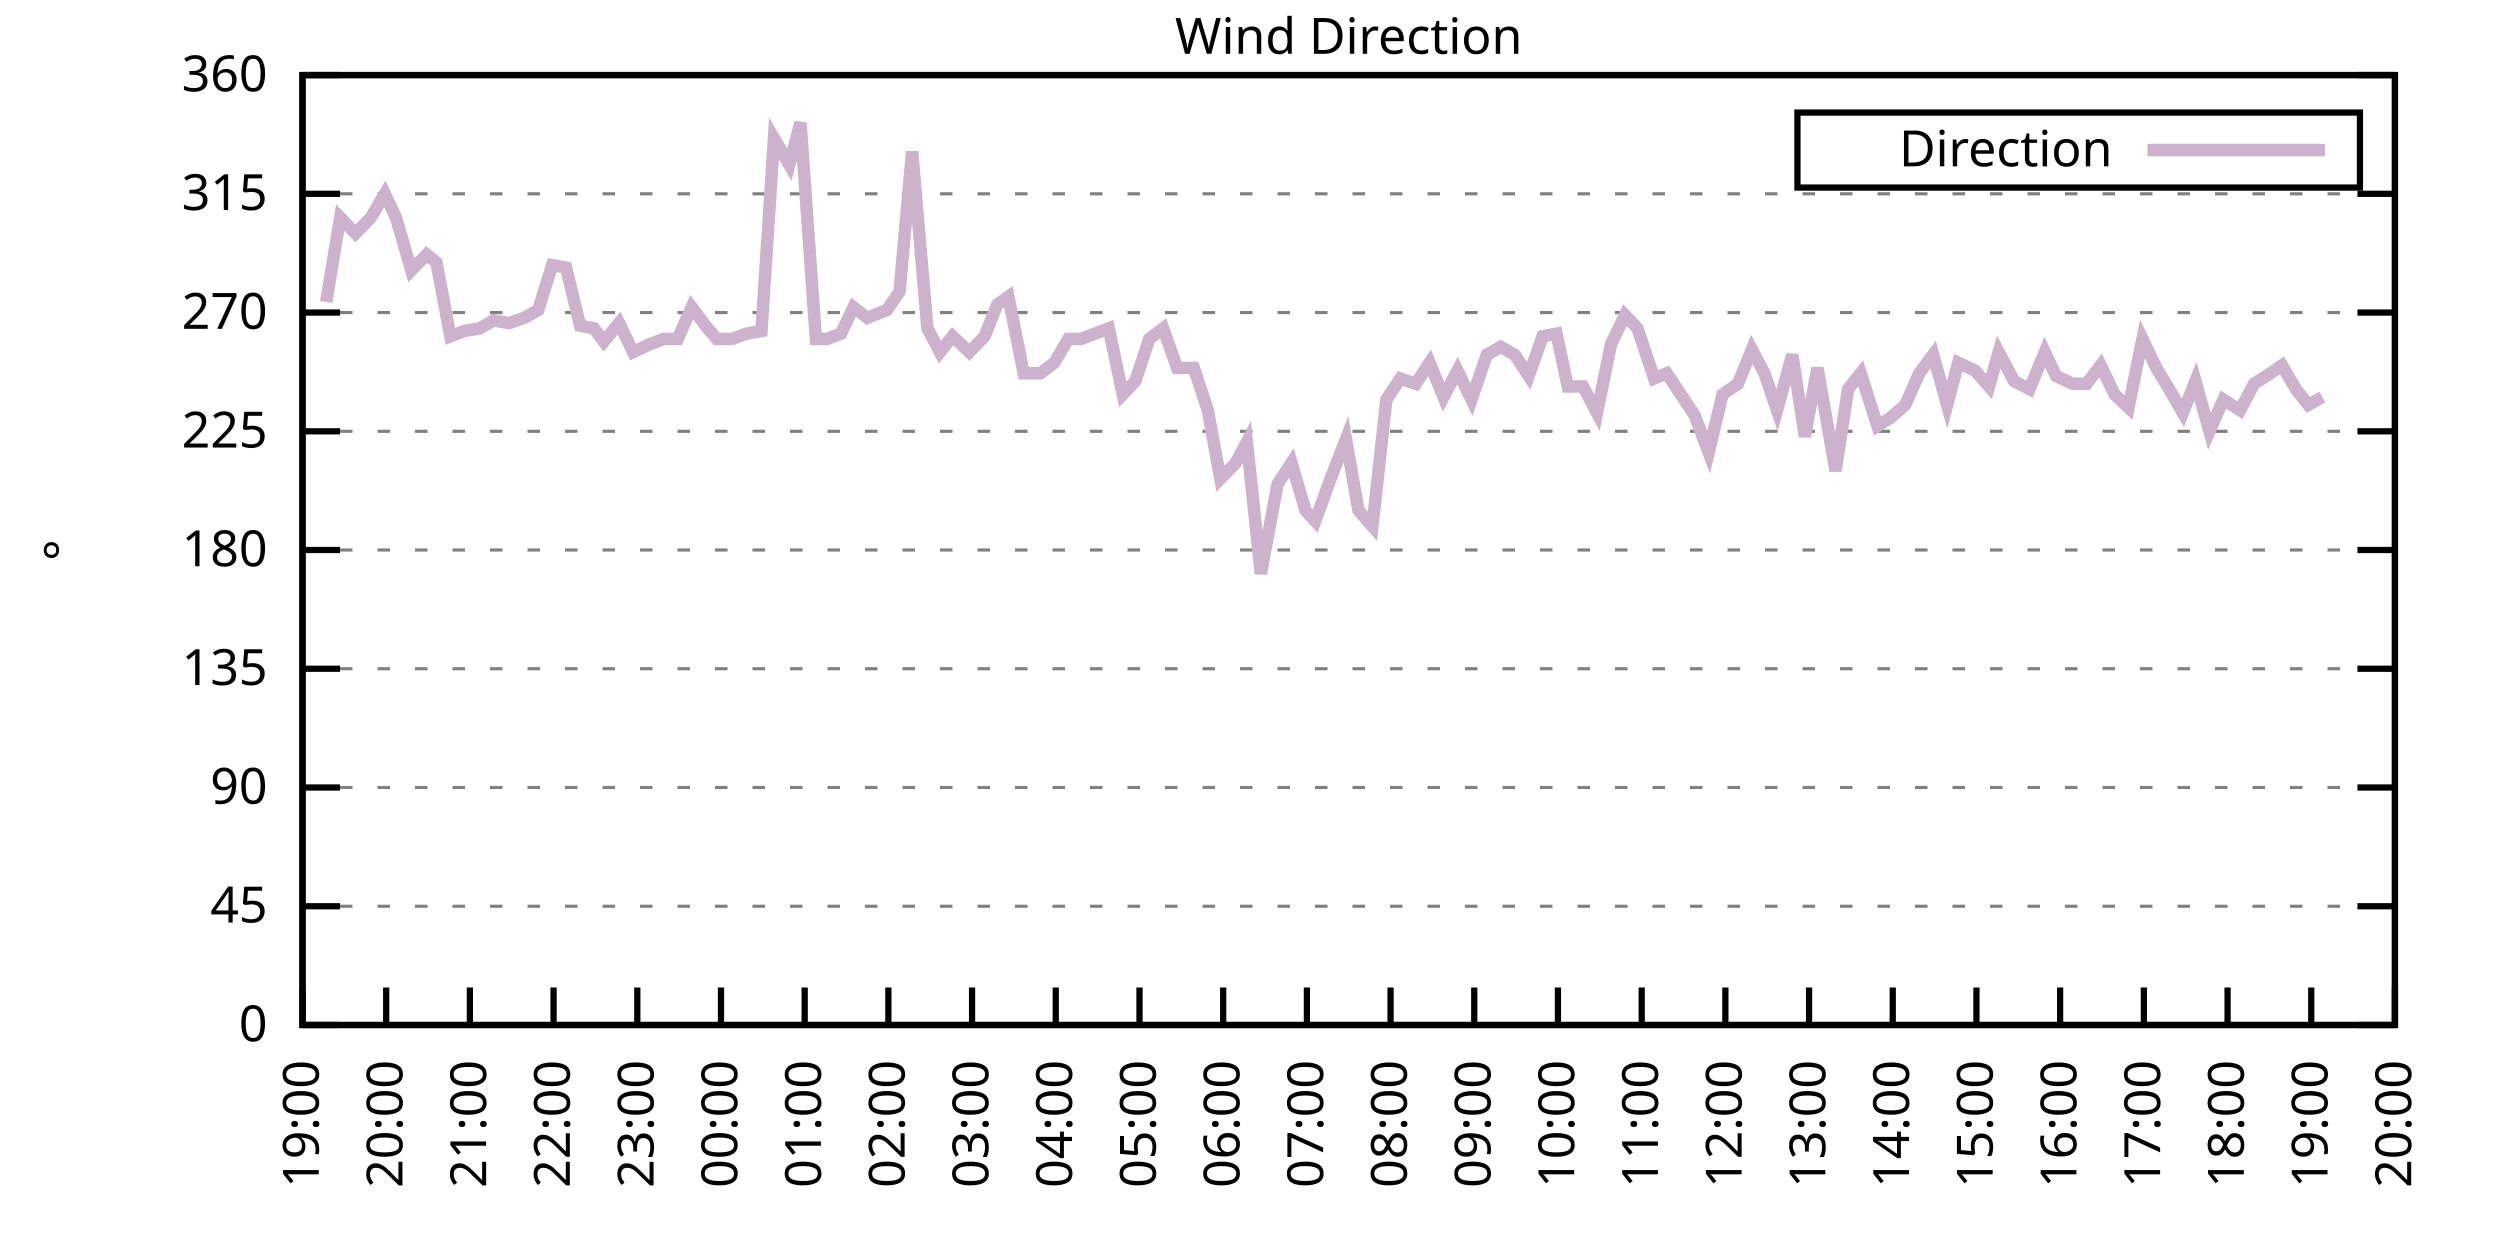
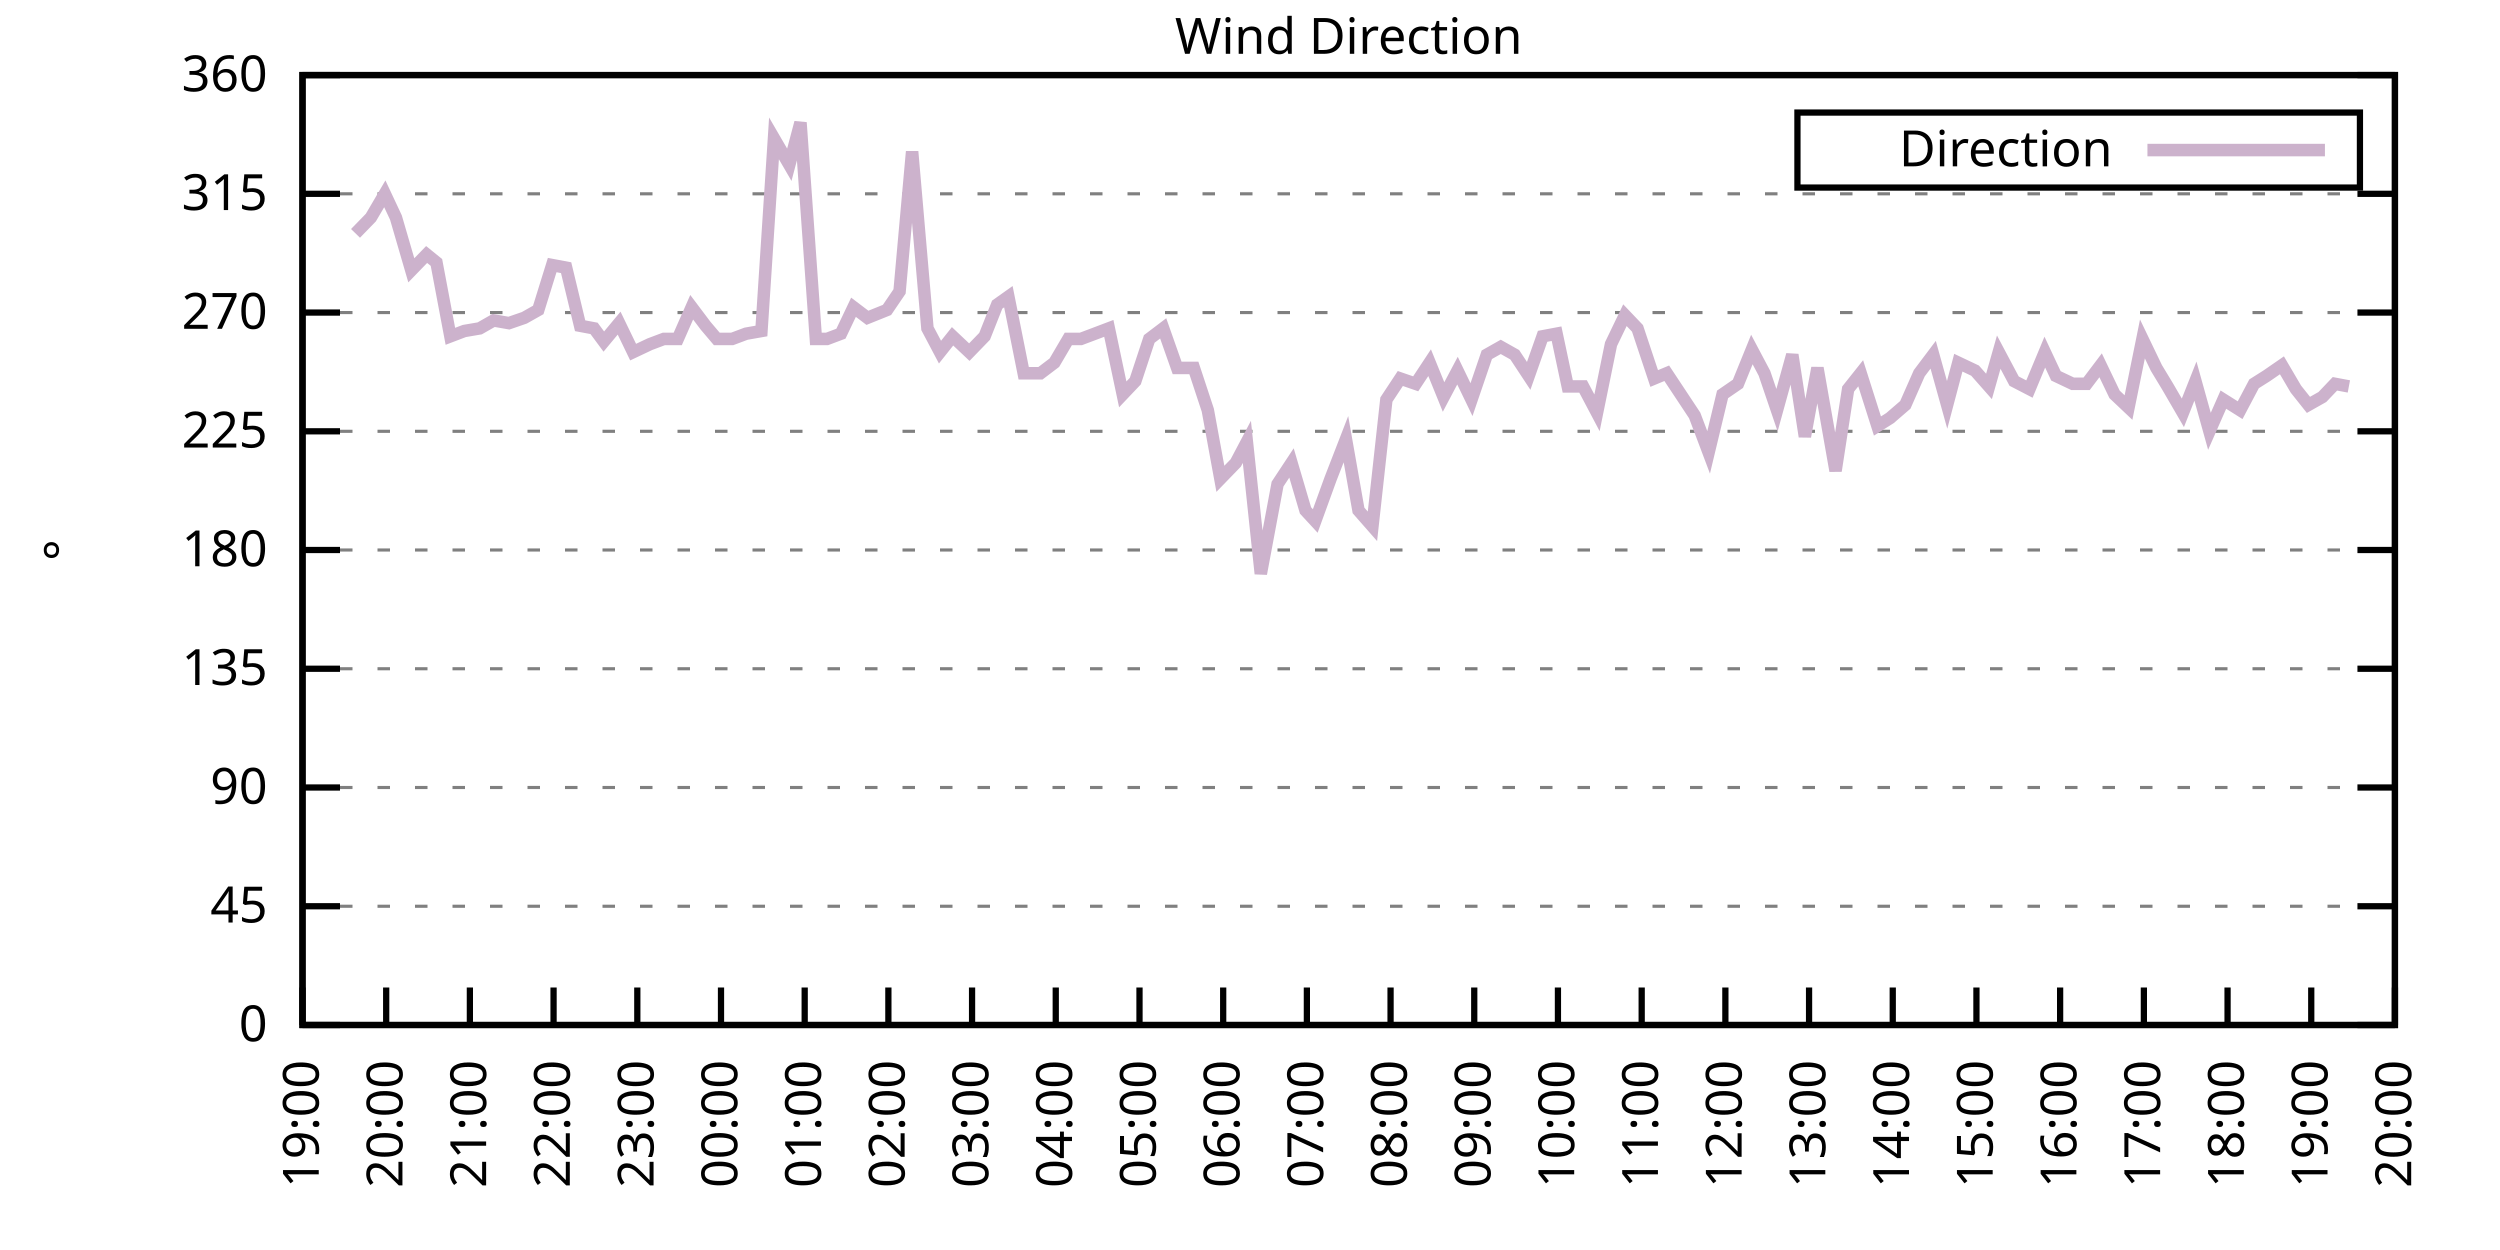
<svg xmlns="http://www.w3.org/2000/svg" xmlns:xlink="http://www.w3.org/1999/xlink" width="400" height="200" viewBox="0 0 400 200">
  <g id="gnuplot_canvas">
    <rect x="0" y="0" width="400" height="200" fill="none" />
    <defs>
      <circle id="gpDot" r="0.5" stroke-width="0.5" stroke="currentColor" />
      <path id="gpPt0" stroke-width="0.333" stroke="currentColor" d="M-1,0 h2 M0,-1 v2" />
      <path id="gpPt1" stroke-width="0.333" stroke="currentColor" d="M-1,-1 L1,1 M1,-1 L-1,1" />
      <path id="gpPt2" stroke-width="0.333" stroke="currentColor" d="M-1,0 L1,0 M0,-1 L0,1 M-1,-1 L1,1 M-1,1 L1,-1" />
      <rect id="gpPt3" stroke-width="0.333" stroke="currentColor" x="-1" y="-1" width="2" height="2" />
      <rect id="gpPt4" stroke-width="0.333" stroke="currentColor" fill="currentColor" x="-1" y="-1" width="2" height="2" />
      <circle id="gpPt5" stroke-width="0.333" stroke="currentColor" cx="0" cy="0" r="1" />
      <use xlink:href="#gpPt5" id="gpPt6" fill="currentColor" stroke="none" />
      <path id="gpPt7" stroke-width="0.333" stroke="currentColor" d="M0,-1.33 L-1.33,0.67 L1.33,0.67 z" />
      <use xlink:href="#gpPt7" id="gpPt8" fill="currentColor" stroke="none" />
      <use xlink:href="#gpPt7" id="gpPt9" stroke="currentColor" transform="rotate(180)" />
      <use xlink:href="#gpPt9" id="gpPt10" fill="currentColor" stroke="none" />
      <use xlink:href="#gpPt3" id="gpPt11" stroke="currentColor" transform="rotate(45)" />
      <use xlink:href="#gpPt11" id="gpPt12" fill="currentColor" stroke="none" />
      <path id="gpPt13" stroke-width="0.333" stroke="currentColor" d="M0,1.330 L1.265,0.411 L0.782,-1.067 L-0.782,-1.076 L-1.265,0.411 z" />
      <use xlink:href="#gpPt13" id="gpPt14" fill="currentColor" stroke="none" />
      <filter id="textbox" filterUnits="objectBoundingBox" x="0" y="0" height="1" width="1">
        <feFlood flood-color="white" flood-opacity="1" result="bgnd" />
        <feComposite in="SourceGraphic" in2="bgnd" operator="atop" />
      </filter>
      <filter id="greybox" filterUnits="objectBoundingBox" x="0" y="0" height="1" width="1">
        <feFlood flood-color="lightgrey" flood-opacity="1" result="grey" />
        <feComposite in="SourceGraphic" in2="grey" operator="atop" />
      </filter>
    </defs>
    <g fill="none" color="white" stroke="currentColor" stroke-width="1.00" stroke-linecap="butt" stroke-linejoin="miter">
</g>
    <g fill="none" color="black" stroke="currentColor" stroke-width="1.00" stroke-linecap="butt" stroke-linejoin="miter">
      <g stroke="none" shape-rendering="crispEdges">
        <polygon fill="rgb(255, 255, 255)" points="48.40,164.00 383.18,164.00 383.18,12.02 48.40,12.02 " />
      </g>
    </g>
    <g fill="none" color="black" stroke="currentColor" stroke-width="1.00" stroke-linecap="butt" stroke-linejoin="miter">
</g>
    <g fill="none" color="black" stroke="black" stroke-width="0.50" stroke-linecap="butt" stroke-linejoin="miter">
</g>
    <g fill="none" color="gray" stroke="currentColor" stroke-width="0.50" stroke-linecap="butt" stroke-linejoin="miter">
      <path stroke="gray" stroke-dasharray="2,4" class="gridline" d="M48.40,164.00 L383.19,164.00  " />
    </g>
    <g fill="none" color="gray" stroke="gray" stroke-width="1.00" stroke-linecap="butt" stroke-linejoin="miter">
</g>
    <g fill="none" color="black" stroke="currentColor" stroke-width="1.00" stroke-linecap="butt" stroke-linejoin="miter">
      <path stroke="black" d="M48.40,164.00 L54.40,164.00 M383.19,164.00 L377.19,164.00  " />
      <g transform="translate(42.80,166.60)" stroke="none" fill="black" font-family="Sans" font-size="8.00" text-anchor="end">
        <text>
          <tspan font-family="Sans"> 0</tspan>
        </text>
      </g>
    </g>
    <g fill="none" color="black" stroke="currentColor" stroke-width="1.00" stroke-linecap="butt" stroke-linejoin="miter">
</g>
    <g fill="none" color="black" stroke="black" stroke-width="0.50" stroke-linecap="butt" stroke-linejoin="miter">
</g>
    <g fill="none" color="gray" stroke="currentColor" stroke-width="0.50" stroke-linecap="butt" stroke-linejoin="miter">
      <path stroke="gray" stroke-dasharray="2,4" class="gridline" d="M48.40,145.00 L383.19,145.00  " />
    </g>
    <g fill="none" color="gray" stroke="gray" stroke-width="1.00" stroke-linecap="butt" stroke-linejoin="miter">
</g>
    <g fill="none" color="black" stroke="currentColor" stroke-width="1.00" stroke-linecap="butt" stroke-linejoin="miter">
      <path stroke="black" d="M48.40,145.00 L54.40,145.00 M383.19,145.00 L377.19,145.00  " />
      <g transform="translate(42.80,147.60)" stroke="none" fill="black" font-family="Sans" font-size="8.00" text-anchor="end">
        <text>
          <tspan font-family="Sans"> 45</tspan>
        </text>
      </g>
    </g>
    <g fill="none" color="black" stroke="currentColor" stroke-width="1.00" stroke-linecap="butt" stroke-linejoin="miter">
</g>
    <g fill="none" color="black" stroke="black" stroke-width="0.50" stroke-linecap="butt" stroke-linejoin="miter">
</g>
    <g fill="none" color="gray" stroke="currentColor" stroke-width="0.50" stroke-linecap="butt" stroke-linejoin="miter">
      <path stroke="gray" stroke-dasharray="2,4" class="gridline" d="M48.40,126.00 L383.19,126.00  " />
    </g>
    <g fill="none" color="gray" stroke="gray" stroke-width="1.00" stroke-linecap="butt" stroke-linejoin="miter">
</g>
    <g fill="none" color="black" stroke="currentColor" stroke-width="1.00" stroke-linecap="butt" stroke-linejoin="miter">
      <path stroke="black" d="M48.40,126.00 L54.40,126.00 M383.19,126.00 L377.19,126.00  " />
      <g transform="translate(42.80,128.60)" stroke="none" fill="black" font-family="Sans" font-size="8.00" text-anchor="end">
        <text>
          <tspan font-family="Sans"> 90</tspan>
        </text>
      </g>
    </g>
    <g fill="none" color="black" stroke="currentColor" stroke-width="1.00" stroke-linecap="butt" stroke-linejoin="miter">
</g>
    <g fill="none" color="black" stroke="black" stroke-width="0.50" stroke-linecap="butt" stroke-linejoin="miter">
</g>
    <g fill="none" color="gray" stroke="currentColor" stroke-width="0.50" stroke-linecap="butt" stroke-linejoin="miter">
      <path stroke="gray" stroke-dasharray="2,4" class="gridline" d="M48.40,107.00 L383.19,107.00  " />
    </g>
    <g fill="none" color="gray" stroke="gray" stroke-width="1.00" stroke-linecap="butt" stroke-linejoin="miter">
</g>
    <g fill="none" color="black" stroke="currentColor" stroke-width="1.00" stroke-linecap="butt" stroke-linejoin="miter">
      <path stroke="black" d="M48.40,107.00 L54.40,107.00 M383.19,107.00 L377.19,107.00  " />
      <g transform="translate(42.80,109.60)" stroke="none" fill="black" font-family="Sans" font-size="8.00" text-anchor="end">
        <text>
          <tspan font-family="Sans"> 135</tspan>
        </text>
      </g>
    </g>
    <g fill="none" color="black" stroke="currentColor" stroke-width="1.00" stroke-linecap="butt" stroke-linejoin="miter">
</g>
    <g fill="none" color="black" stroke="black" stroke-width="0.50" stroke-linecap="butt" stroke-linejoin="miter">
</g>
    <g fill="none" color="gray" stroke="currentColor" stroke-width="0.50" stroke-linecap="butt" stroke-linejoin="miter">
      <path stroke="gray" stroke-dasharray="2,4" class="gridline" d="M48.40,88.00 L383.19,88.00  " />
    </g>
    <g fill="none" color="gray" stroke="gray" stroke-width="1.00" stroke-linecap="butt" stroke-linejoin="miter">
</g>
    <g fill="none" color="black" stroke="currentColor" stroke-width="1.00" stroke-linecap="butt" stroke-linejoin="miter">
      <path stroke="black" d="M48.40,88.00 L54.40,88.00 M383.19,88.00 L377.19,88.00  " />
      <g transform="translate(42.80,90.60)" stroke="none" fill="black" font-family="Sans" font-size="8.00" text-anchor="end">
        <text>
          <tspan font-family="Sans"> 180</tspan>
        </text>
      </g>
    </g>
    <g fill="none" color="black" stroke="currentColor" stroke-width="1.00" stroke-linecap="butt" stroke-linejoin="miter">
</g>
    <g fill="none" color="black" stroke="black" stroke-width="0.50" stroke-linecap="butt" stroke-linejoin="miter">
</g>
    <g fill="none" color="gray" stroke="currentColor" stroke-width="0.50" stroke-linecap="butt" stroke-linejoin="miter">
      <path stroke="gray" stroke-dasharray="2,4" class="gridline" d="M48.40,69.01 L383.19,69.01  " />
    </g>
    <g fill="none" color="gray" stroke="gray" stroke-width="1.00" stroke-linecap="butt" stroke-linejoin="miter">
</g>
    <g fill="none" color="black" stroke="currentColor" stroke-width="1.00" stroke-linecap="butt" stroke-linejoin="miter">
      <path stroke="black" d="M48.40,69.01 L54.40,69.01 M383.19,69.01 L377.19,69.01  " />
      <g transform="translate(42.80,71.61)" stroke="none" fill="black" font-family="Sans" font-size="8.00" text-anchor="end">
        <text>
          <tspan font-family="Sans"> 225</tspan>
        </text>
      </g>
    </g>
    <g fill="none" color="black" stroke="currentColor" stroke-width="1.00" stroke-linecap="butt" stroke-linejoin="miter">
</g>
    <g fill="none" color="black" stroke="black" stroke-width="0.50" stroke-linecap="butt" stroke-linejoin="miter">
</g>
    <g fill="none" color="gray" stroke="currentColor" stroke-width="0.50" stroke-linecap="butt" stroke-linejoin="miter">
      <path stroke="gray" stroke-dasharray="2,4" class="gridline" d="M48.40,50.01 L383.19,50.01  " />
    </g>
    <g fill="none" color="gray" stroke="gray" stroke-width="1.00" stroke-linecap="butt" stroke-linejoin="miter">
</g>
    <g fill="none" color="black" stroke="currentColor" stroke-width="1.00" stroke-linecap="butt" stroke-linejoin="miter">
      <path stroke="black" d="M48.40,50.01 L54.40,50.01 M383.19,50.01 L377.19,50.01  " />
      <g transform="translate(42.80,52.61)" stroke="none" fill="black" font-family="Sans" font-size="8.00" text-anchor="end">
        <text>
          <tspan font-family="Sans"> 270</tspan>
        </text>
      </g>
    </g>
    <g fill="none" color="black" stroke="currentColor" stroke-width="1.00" stroke-linecap="butt" stroke-linejoin="miter">
</g>
    <g fill="none" color="black" stroke="black" stroke-width="0.50" stroke-linecap="butt" stroke-linejoin="miter">
</g>
    <g fill="none" color="gray" stroke="currentColor" stroke-width="0.50" stroke-linecap="butt" stroke-linejoin="miter">
      <path stroke="gray" stroke-dasharray="2,4" class="gridline" d="M48.40,31.01 L383.19,31.01  " />
    </g>
    <g fill="none" color="gray" stroke="gray" stroke-width="1.00" stroke-linecap="butt" stroke-linejoin="miter">
</g>
    <g fill="none" color="black" stroke="currentColor" stroke-width="1.00" stroke-linecap="butt" stroke-linejoin="miter">
      <path stroke="black" d="M48.40,31.01 L54.40,31.01 M383.19,31.01 L377.19,31.01  " />
      <g transform="translate(42.80,33.61)" stroke="none" fill="black" font-family="Sans" font-size="8.00" text-anchor="end">
        <text>
          <tspan font-family="Sans"> 315</tspan>
        </text>
      </g>
    </g>
    <g fill="none" color="black" stroke="currentColor" stroke-width="1.00" stroke-linecap="butt" stroke-linejoin="miter">
</g>
    <g fill="none" color="black" stroke="black" stroke-width="0.50" stroke-linecap="butt" stroke-linejoin="miter">
</g>
    <g fill="none" color="gray" stroke="currentColor" stroke-width="0.50" stroke-linecap="butt" stroke-linejoin="miter">
      <path stroke="gray" stroke-dasharray="2,4" class="gridline" d="M48.40,12.01 L383.19,12.01  " />
    </g>
    <g fill="none" color="gray" stroke="gray" stroke-width="1.00" stroke-linecap="butt" stroke-linejoin="miter">
</g>
    <g fill="none" color="black" stroke="currentColor" stroke-width="1.00" stroke-linecap="butt" stroke-linejoin="miter">
      <path stroke="black" d="M48.40,12.01 L54.40,12.01 M383.19,12.01 L377.19,12.01  " />
      <g transform="translate(42.80,14.61)" stroke="none" fill="black" font-family="Sans" font-size="8.00" text-anchor="end">
        <text>
          <tspan font-family="Sans"> 360</tspan>
        </text>
      </g>
    </g>
    <g fill="none" color="black" stroke="currentColor" stroke-width="1.00" stroke-linecap="butt" stroke-linejoin="miter">
      <path stroke="black" d="M48.40,164.00 L48.40,158.00  " />
      <g transform="translate(51.00,169.60) rotate(270.00)" stroke="none" fill="black" font-family="Sans" font-size="8.00" text-anchor="end">
        <text>
          <tspan font-family="Sans">19:00</tspan>
        </text>
      </g>
    </g>
    <g fill="none" color="black" stroke="currentColor" stroke-width="1.00" stroke-linecap="butt" stroke-linejoin="miter">
      <path stroke="black" d="M61.79,164.00 L61.79,158.00  " />
      <g transform="translate(64.39,169.60) rotate(270.00)" stroke="none" fill="black" font-family="Sans" font-size="8.00" text-anchor="end">
        <text>
          <tspan font-family="Sans">20:00</tspan>
        </text>
      </g>
    </g>
    <g fill="none" color="black" stroke="currentColor" stroke-width="1.00" stroke-linecap="butt" stroke-linejoin="miter">
      <path stroke="black" d="M75.18,164.00 L75.18,158.00  " />
      <g transform="translate(77.78,169.60) rotate(270.00)" stroke="none" fill="black" font-family="Sans" font-size="8.00" text-anchor="end">
        <text>
          <tspan font-family="Sans">21:00</tspan>
        </text>
      </g>
    </g>
    <g fill="none" color="black" stroke="currentColor" stroke-width="1.00" stroke-linecap="butt" stroke-linejoin="miter">
      <path stroke="black" d="M88.57,164.00 L88.57,158.00  " />
      <g transform="translate(91.17,169.60) rotate(270.00)" stroke="none" fill="black" font-family="Sans" font-size="8.00" text-anchor="end">
        <text>
          <tspan font-family="Sans">22:00</tspan>
        </text>
      </g>
    </g>
    <g fill="none" color="black" stroke="currentColor" stroke-width="1.00" stroke-linecap="butt" stroke-linejoin="miter">
      <path stroke="black" d="M101.97,164.00 L101.97,158.00  " />
      <g transform="translate(104.57,169.60) rotate(270.00)" stroke="none" fill="black" font-family="Sans" font-size="8.00" text-anchor="end">
        <text>
          <tspan font-family="Sans">23:00</tspan>
        </text>
      </g>
    </g>
    <g fill="none" color="black" stroke="currentColor" stroke-width="1.00" stroke-linecap="butt" stroke-linejoin="miter">
      <path stroke="black" d="M115.36,164.00 L115.36,158.00  " />
      <g transform="translate(117.96,169.60) rotate(270.00)" stroke="none" fill="black" font-family="Sans" font-size="8.00" text-anchor="end">
        <text>
          <tspan font-family="Sans">00:00</tspan>
        </text>
      </g>
    </g>
    <g fill="none" color="black" stroke="currentColor" stroke-width="1.00" stroke-linecap="butt" stroke-linejoin="miter">
      <path stroke="black" d="M128.75,164.00 L128.75,158.00  " />
      <g transform="translate(131.35,169.60) rotate(270.00)" stroke="none" fill="black" font-family="Sans" font-size="8.00" text-anchor="end">
        <text>
          <tspan font-family="Sans">01:00</tspan>
        </text>
      </g>
    </g>
    <g fill="none" color="black" stroke="currentColor" stroke-width="1.00" stroke-linecap="butt" stroke-linejoin="miter">
      <path stroke="black" d="M142.14,164.00 L142.14,158.00  " />
      <g transform="translate(144.74,169.60) rotate(270.00)" stroke="none" fill="black" font-family="Sans" font-size="8.00" text-anchor="end">
        <text>
          <tspan font-family="Sans">02:00</tspan>
        </text>
      </g>
    </g>
    <g fill="none" color="black" stroke="currentColor" stroke-width="1.00" stroke-linecap="butt" stroke-linejoin="miter">
      <path stroke="black" d="M155.53,164.00 L155.53,158.00  " />
      <g transform="translate(158.13,169.60) rotate(270.00)" stroke="none" fill="black" font-family="Sans" font-size="8.00" text-anchor="end">
        <text>
          <tspan font-family="Sans">03:00</tspan>
        </text>
      </g>
    </g>
    <g fill="none" color="black" stroke="currentColor" stroke-width="1.00" stroke-linecap="butt" stroke-linejoin="miter">
      <path stroke="black" d="M168.92,164.00 L168.92,158.00  " />
      <g transform="translate(171.52,169.60) rotate(270.00)" stroke="none" fill="black" font-family="Sans" font-size="8.00" text-anchor="end">
        <text>
          <tspan font-family="Sans">04:00</tspan>
        </text>
      </g>
    </g>
    <g fill="none" color="black" stroke="currentColor" stroke-width="1.00" stroke-linecap="butt" stroke-linejoin="miter">
      <path stroke="black" d="M182.32,164.00 L182.32,158.00  " />
      <g transform="translate(184.92,169.60) rotate(270.00)" stroke="none" fill="black" font-family="Sans" font-size="8.00" text-anchor="end">
        <text>
          <tspan font-family="Sans">05:00</tspan>
        </text>
      </g>
    </g>
    <g fill="none" color="black" stroke="currentColor" stroke-width="1.00" stroke-linecap="butt" stroke-linejoin="miter">
      <path stroke="black" d="M195.71,164.00 L195.71,158.00  " />
      <g transform="translate(198.31,169.60) rotate(270.00)" stroke="none" fill="black" font-family="Sans" font-size="8.00" text-anchor="end">
        <text>
          <tspan font-family="Sans">06:00</tspan>
        </text>
      </g>
    </g>
    <g fill="none" color="black" stroke="currentColor" stroke-width="1.00" stroke-linecap="butt" stroke-linejoin="miter">
      <path stroke="black" d="M209.10,164.00 L209.10,158.00  " />
      <g transform="translate(211.70,169.60) rotate(270.00)" stroke="none" fill="black" font-family="Sans" font-size="8.00" text-anchor="end">
        <text>
          <tspan font-family="Sans">07:00</tspan>
        </text>
      </g>
    </g>
    <g fill="none" color="black" stroke="currentColor" stroke-width="1.00" stroke-linecap="butt" stroke-linejoin="miter">
      <path stroke="black" d="M222.49,164.00 L222.49,158.00  " />
      <g transform="translate(225.09,169.60) rotate(270.00)" stroke="none" fill="black" font-family="Sans" font-size="8.00" text-anchor="end">
        <text>
          <tspan font-family="Sans">08:00</tspan>
        </text>
      </g>
    </g>
    <g fill="none" color="black" stroke="currentColor" stroke-width="1.00" stroke-linecap="butt" stroke-linejoin="miter">
      <path stroke="black" d="M235.88,164.00 L235.88,158.00  " />
      <g transform="translate(238.48,169.60) rotate(270.00)" stroke="none" fill="black" font-family="Sans" font-size="8.00" text-anchor="end">
        <text>
          <tspan font-family="Sans">09:00</tspan>
        </text>
      </g>
    </g>
    <g fill="none" color="black" stroke="currentColor" stroke-width="1.00" stroke-linecap="butt" stroke-linejoin="miter">
      <path stroke="black" d="M249.27,164.00 L249.27,158.00  " />
      <g transform="translate(251.87,169.60) rotate(270.00)" stroke="none" fill="black" font-family="Sans" font-size="8.00" text-anchor="end">
        <text>
          <tspan font-family="Sans">10:00</tspan>
        </text>
      </g>
    </g>
    <g fill="none" color="black" stroke="currentColor" stroke-width="1.00" stroke-linecap="butt" stroke-linejoin="miter">
      <path stroke="black" d="M262.67,164.00 L262.67,158.00  " />
      <g transform="translate(265.27,169.60) rotate(270.00)" stroke="none" fill="black" font-family="Sans" font-size="8.00" text-anchor="end">
        <text>
          <tspan font-family="Sans">11:00</tspan>
        </text>
      </g>
    </g>
    <g fill="none" color="black" stroke="currentColor" stroke-width="1.00" stroke-linecap="butt" stroke-linejoin="miter">
      <path stroke="black" d="M276.06,164.00 L276.06,158.00  " />
      <g transform="translate(278.66,169.60) rotate(270.00)" stroke="none" fill="black" font-family="Sans" font-size="8.00" text-anchor="end">
        <text>
          <tspan font-family="Sans">12:00</tspan>
        </text>
      </g>
    </g>
    <g fill="none" color="black" stroke="currentColor" stroke-width="1.00" stroke-linecap="butt" stroke-linejoin="miter">
      <path stroke="black" d="M289.45,164.00 L289.45,158.00  " />
      <g transform="translate(292.05,169.60) rotate(270.00)" stroke="none" fill="black" font-family="Sans" font-size="8.00" text-anchor="end">
        <text>
          <tspan font-family="Sans">13:00</tspan>
        </text>
      </g>
    </g>
    <g fill="none" color="black" stroke="currentColor" stroke-width="1.00" stroke-linecap="butt" stroke-linejoin="miter">
      <path stroke="black" d="M302.84,164.00 L302.84,158.00  " />
      <g transform="translate(305.44,169.60) rotate(270.00)" stroke="none" fill="black" font-family="Sans" font-size="8.00" text-anchor="end">
        <text>
          <tspan font-family="Sans">14:00</tspan>
        </text>
      </g>
    </g>
    <g fill="none" color="black" stroke="currentColor" stroke-width="1.00" stroke-linecap="butt" stroke-linejoin="miter">
      <path stroke="black" d="M316.23,164.00 L316.23,158.00  " />
      <g transform="translate(318.83,169.60) rotate(270.00)" stroke="none" fill="black" font-family="Sans" font-size="8.00" text-anchor="end">
        <text>
          <tspan font-family="Sans">15:00</tspan>
        </text>
      </g>
    </g>
    <g fill="none" color="black" stroke="currentColor" stroke-width="1.00" stroke-linecap="butt" stroke-linejoin="miter">
      <path stroke="black" d="M329.62,164.00 L329.62,158.00  " />
      <g transform="translate(332.22,169.60) rotate(270.00)" stroke="none" fill="black" font-family="Sans" font-size="8.00" text-anchor="end">
        <text>
          <tspan font-family="Sans">16:00</tspan>
        </text>
      </g>
    </g>
    <g fill="none" color="black" stroke="currentColor" stroke-width="1.00" stroke-linecap="butt" stroke-linejoin="miter">
      <path stroke="black" d="M343.02,164.00 L343.02,158.00  " />
      <g transform="translate(345.62,169.60) rotate(270.00)" stroke="none" fill="black" font-family="Sans" font-size="8.00" text-anchor="end">
        <text>
          <tspan font-family="Sans">17:00</tspan>
        </text>
      </g>
    </g>
    <g fill="none" color="black" stroke="currentColor" stroke-width="1.00" stroke-linecap="butt" stroke-linejoin="miter">
      <path stroke="black" d="M356.41,164.00 L356.41,158.00  " />
      <g transform="translate(359.01,169.60) rotate(270.00)" stroke="none" fill="black" font-family="Sans" font-size="8.00" text-anchor="end">
        <text>
          <tspan font-family="Sans">18:00</tspan>
        </text>
      </g>
    </g>
    <g fill="none" color="black" stroke="currentColor" stroke-width="1.00" stroke-linecap="butt" stroke-linejoin="miter">
      <path stroke="black" d="M369.80,164.00 L369.80,158.00  " />
      <g transform="translate(372.40,169.60) rotate(270.00)" stroke="none" fill="black" font-family="Sans" font-size="8.00" text-anchor="end">
        <text>
          <tspan font-family="Sans">19:00</tspan>
        </text>
      </g>
    </g>
    <g fill="none" color="black" stroke="currentColor" stroke-width="1.00" stroke-linecap="butt" stroke-linejoin="miter">
      <path stroke="black" d="M383.19,164.00 L383.19,158.00  " />
      <g transform="translate(385.79,169.60) rotate(270.00)" stroke="none" fill="black" font-family="Sans" font-size="8.00" text-anchor="end">
        <text>
          <tspan font-family="Sans">20:00</tspan>
        </text>
      </g>
    </g>
    <g fill="none" color="black" stroke="currentColor" stroke-width="1.00" stroke-linecap="butt" stroke-linejoin="miter">
</g>
    <g fill="none" color="black" stroke="currentColor" stroke-width="1.00" stroke-linecap="butt" stroke-linejoin="miter">
      <path stroke="black" d="M48.40,12.01 L48.40,164.00 L383.19,164.00 L383.19,12.01 L48.40,12.01 Z  " />
    </g>
    <g fill="none" color="black" stroke="currentColor" stroke-width="1.00" stroke-linecap="butt" stroke-linejoin="miter">
</g>
    <g fill="none" color="black" stroke="currentColor" stroke-width="1.00" stroke-linecap="butt" stroke-linejoin="miter">
      <path stroke="black" d="M287.59,30.01 L287.59,18.01 L377.59,18.01 L377.59,30.01 L287.59,30.01 Z  " />
    </g>
    <g id="Wind_direction_plot_1">
      <g fill="none" color="white" stroke="black" stroke-width="2.00" stroke-linecap="butt" stroke-linejoin="miter">
</g>
      <g fill="none" color="black" stroke="currentColor" stroke-width="2.00" stroke-linecap="butt" stroke-linejoin="miter">
        <g transform="translate(337.99,26.61)" stroke="none" fill="black" font-family="Sans" font-size="8.00" text-anchor="end">
          <text>
            <tspan font-family="Sans">Direction</tspan>
          </text>
        </g>
      </g>
      <g fill="none" color="black" stroke="currentColor" stroke-width="2.00" stroke-linecap="butt" stroke-linejoin="miter">
-         <path stroke="rgb(204, 178, 204)" d="M343.59,24.01 L371.99,24.01 M52.19,48.32 L54.43,34.81 L56.88,37.34 L59.34,34.81 L61.57,31.01 L63.35,34.81   L65.81,43.25 L68.26,40.72 L69.83,41.99 L72.06,53.81 L74.29,52.96 L76.75,52.54 L78.98,51.27 L81.43,51.70   L83.89,50.85 L86.12,49.59 L88.35,42.41 L90.58,42.83 L92.82,52.12 L95.05,52.54 L96.61,54.65 L99.06,51.70   L101.30,56.34 L103.98,55.07 L106.21,54.23 L108.44,54.23 L110.67,49.16 L112.90,52.12 L114.69,54.23 L117.14,54.23   L119.38,53.39 L121.83,52.96 L123.84,22.14 L126.29,26.36 L128.08,19.61 L130.54,54.23 L132.32,54.23 L134.55,53.39   L136.56,49.16 L138.79,50.85 L141.92,49.59 L143.93,46.63 L145.94,24.25 L148.39,52.54 L150.40,56.34 L152.41,53.81   L155.09,56.34 L157.54,53.81 L159.55,48.74 L161.34,47.47 L163.79,59.72 L166.47,59.72 L168.70,58.03 L170.93,54.23   L172.94,54.23 L175.17,53.39 L177.41,52.54 L179.64,63.10 L181.65,60.98 L183.88,54.23 L186.11,52.54 L188.34,58.87   L191.02,58.87 L193.25,65.63 L195.26,76.61 L197.72,74.07 L199.50,70.70 L201.73,91.80 L204.41,77.45 L206.64,74.07   L208.88,81.67 L210.44,83.36 L212.89,76.61 L215.35,70.27 L217.36,81.67 L219.59,84.21 L221.82,63.94 L224.05,60.56   L226.51,61.41 L228.74,58.03 L230.97,63.52 L233.20,59.30 L235.44,63.94 L237.89,56.76 L240.12,55.50 L242.36,56.76   L244.59,60.14 L246.82,53.81 L249.05,53.39 L250.84,61.83 L253.29,61.83 L255.52,66.05 L257.76,55.07 L259.99,50.43   L262.00,52.54 L264.67,60.56 L266.68,59.72 L268.92,63.10 L271.15,66.47 L273.38,72.38 L275.61,63.10 L278.07,61.41   L280.30,55.92 L282.31,59.72 L284.32,65.63 L286.77,56.76 L288.78,69.85 L290.79,58.87 L293.69,75.34 L295.70,62.25   L297.71,59.72 L300.39,68.16 L302.39,66.90 L304.85,64.78 L307.08,59.72 L309.31,56.76 L311.54,64.78 L313.33,58.03   L316.01,59.30 L318.24,61.83 L319.80,56.34 L322.26,60.98 L324.71,62.25 L327.17,56.34 L328.95,60.14 L331.63,61.41   L333.86,61.41 L336.10,58.45 L338.33,63.10 L340.56,65.21 L342.79,54.23 L345.02,58.87 L346.81,61.83 L349.26,66.05   L351.27,60.98 L353.51,69.01 L355.74,63.94 L358.42,65.63 L360.65,61.41 L362.66,60.14 L365.11,58.45 L367.34,62.25   L369.35,64.78 L371.58,63.52  " />
+         <path stroke="rgb(204, 178, 204)" d="M343.59,24.01 L371.99,24.01 M56.88,37.34 L59.34,34.81 L61.57,31.01 L63.35,34.81 L65.81,43.25 L68.26,40.72   L69.83,41.99 L72.06,53.81 L74.29,52.96 L76.75,52.54 L78.98,51.27 L81.43,51.70 L83.89,50.85 L86.12,49.59   L88.35,42.41 L90.58,42.83 L92.82,52.12 L95.05,52.54 L96.61,54.65 L99.06,51.70 L101.30,56.34 L103.98,55.07   L106.21,54.23 L108.44,54.23 L110.67,49.16 L112.90,52.12 L114.69,54.23 L117.14,54.23 L119.38,53.39 L121.83,52.96   L123.84,22.14 L126.29,26.36 L128.08,19.61 L130.54,54.23 L132.32,54.23 L134.55,53.39 L136.56,49.16 L138.79,50.85   L141.92,49.59 L143.93,46.63 L145.94,24.25 L148.39,52.54 L150.40,56.34 L152.41,53.81 L155.09,56.34 L157.54,53.81   L159.55,48.74 L161.34,47.47 L163.79,59.72 L166.47,59.72 L168.70,58.03 L170.93,54.23 L172.94,54.23 L175.17,53.39   L177.41,52.54 L179.64,63.10 L181.65,60.98 L183.88,54.23 L186.11,52.54 L188.34,58.87 L191.02,58.87 L193.25,65.63   L195.26,76.61 L197.72,74.07 L199.50,70.70 L201.73,91.80 L204.41,77.45 L206.64,74.07 L208.88,81.67 L210.44,83.36   L212.89,76.61 L215.35,70.27 L217.36,81.67 L219.59,84.21 L221.82,63.94 L224.05,60.56 L226.51,61.41 L228.74,58.03   L230.97,63.52 L233.20,59.30 L235.44,63.94 L237.89,56.76 L240.12,55.50 L242.36,56.76 L244.59,60.14 L246.82,53.81   L249.05,53.39 L250.84,61.83 L253.29,61.83 L255.52,66.05 L257.76,55.07 L259.99,50.43 L262.00,52.54 L264.67,60.56   L266.68,59.72 L268.92,63.10 L271.15,66.47 L273.38,72.38 L275.61,63.10 L278.07,61.41 L280.30,55.92 L282.31,59.72   L284.32,65.63 L286.77,56.76 L288.78,69.85 L290.79,58.87 L293.69,75.34 L295.70,62.25 L297.71,59.72 L300.39,68.16   L302.39,66.90 L304.85,64.78 L307.08,59.72 L309.31,56.76 L311.54,64.78 L313.33,58.03 L316.01,59.30 L318.24,61.83   L319.80,56.34 L322.26,60.98 L324.71,62.25 L327.17,56.34 L328.95,60.14 L331.63,61.41 L333.86,61.41 L336.10,58.45   L338.33,63.10 L340.56,65.21 L342.79,54.23 L345.02,58.87 L346.81,61.83 L349.26,66.05 L351.27,60.98 L353.51,69.01   L355.74,63.94 L358.42,65.63 L360.65,61.41 L362.66,60.14 L365.11,58.45 L367.34,62.25 L369.35,64.78 L371.58,63.52   L373.59,61.41 L375.82,61.83  " />
      </g>
    </g>
    <g fill="none" color="black" stroke="currentColor" stroke-width="2.00" stroke-linecap="butt" stroke-linejoin="miter">
</g>
    <g fill="none" color="black" stroke="black" stroke-width="1.00" stroke-linecap="butt" stroke-linejoin="miter">
</g>
    <g fill="none" color="black" stroke="currentColor" stroke-width="1.00" stroke-linecap="butt" stroke-linejoin="miter">
      <path stroke="black" d="M48.40,12.01 L48.40,164.00 L383.19,164.00 L383.19,12.01 L48.40,12.01 Z  " />
      <g transform="translate(12.80,88.01) rotate(270.00)" stroke="none" fill="black" font-family="Sans" font-size="8.00" text-anchor="middle">
        <text>
          <tspan font-family="Sans">°</tspan>
        </text>
      </g>
    </g>
    <g fill="none" color="black" stroke="currentColor" stroke-width="1.00" stroke-linecap="butt" stroke-linejoin="miter">
</g>
    <g fill="none" color="black" stroke="currentColor" stroke-width="1.00" stroke-linecap="butt" stroke-linejoin="miter">
      <g transform="translate(215.79,8.61)" stroke="none" fill="black" font-family="Sans" font-size="8.00" text-anchor="middle">
        <text>
          <tspan font-family="Sans">Wind Direction</tspan>
        </text>
      </g>
    </g>
    <g fill="none" color="black" stroke="currentColor" stroke-width="1.00" stroke-linecap="butt" stroke-linejoin="miter">
</g>
  </g>
</svg>
